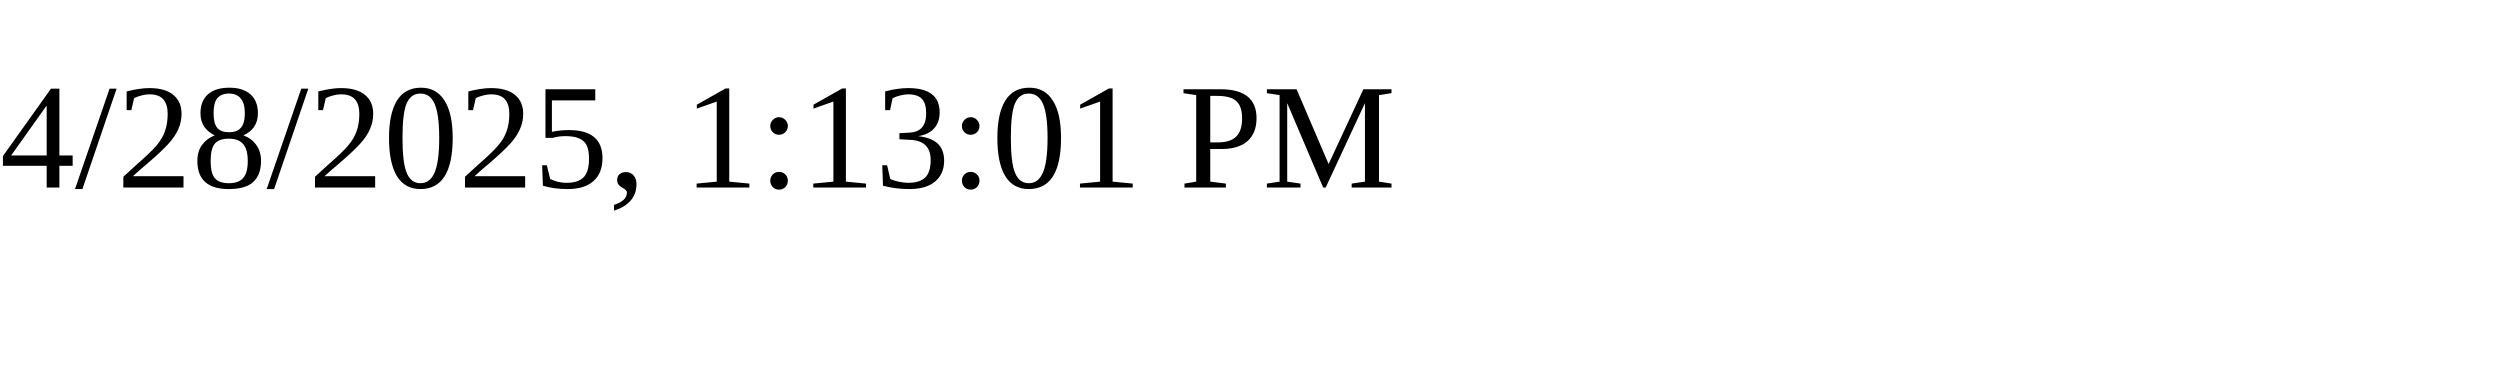
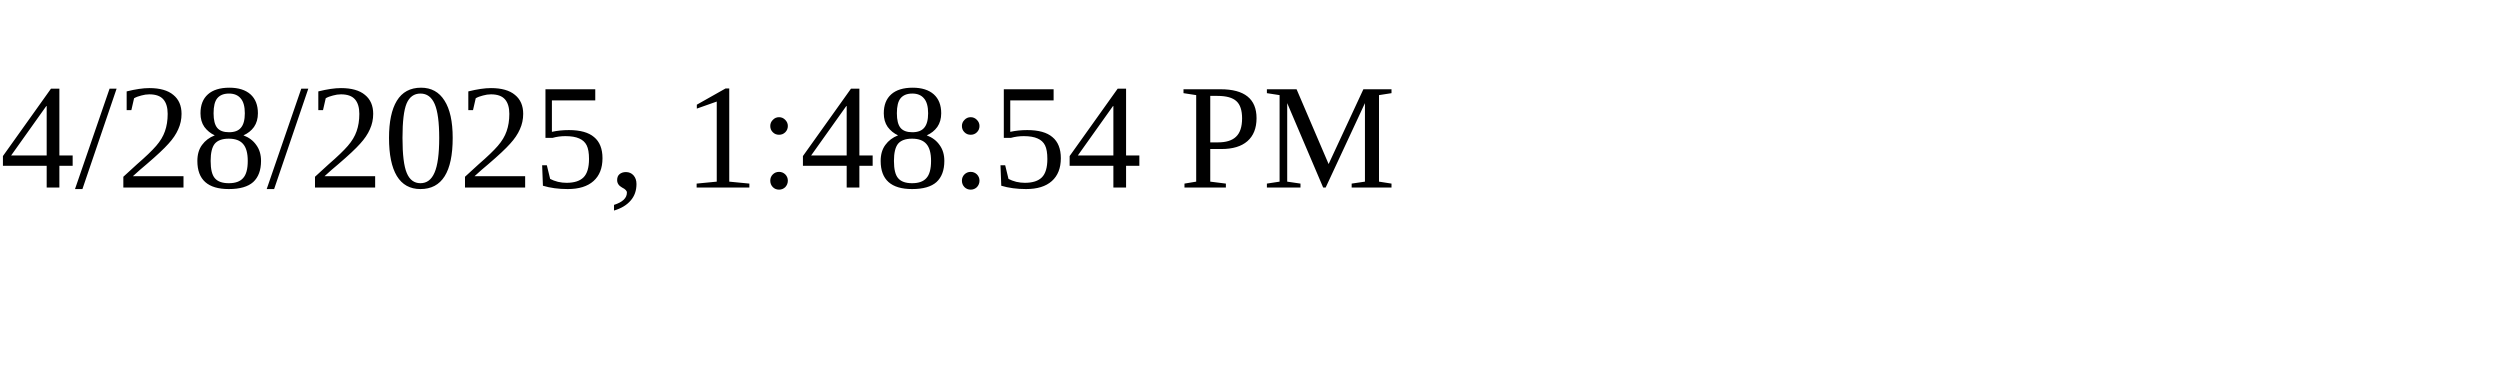
<svg xmlns="http://www.w3.org/2000/svg" height="30" width="200">
-   <text x="0" y="15">4/28/2025, 1:13:01 PM</text>
+   <text x="0" y="15">4/28/2025, 1:48:54 PM</text>
</svg>
